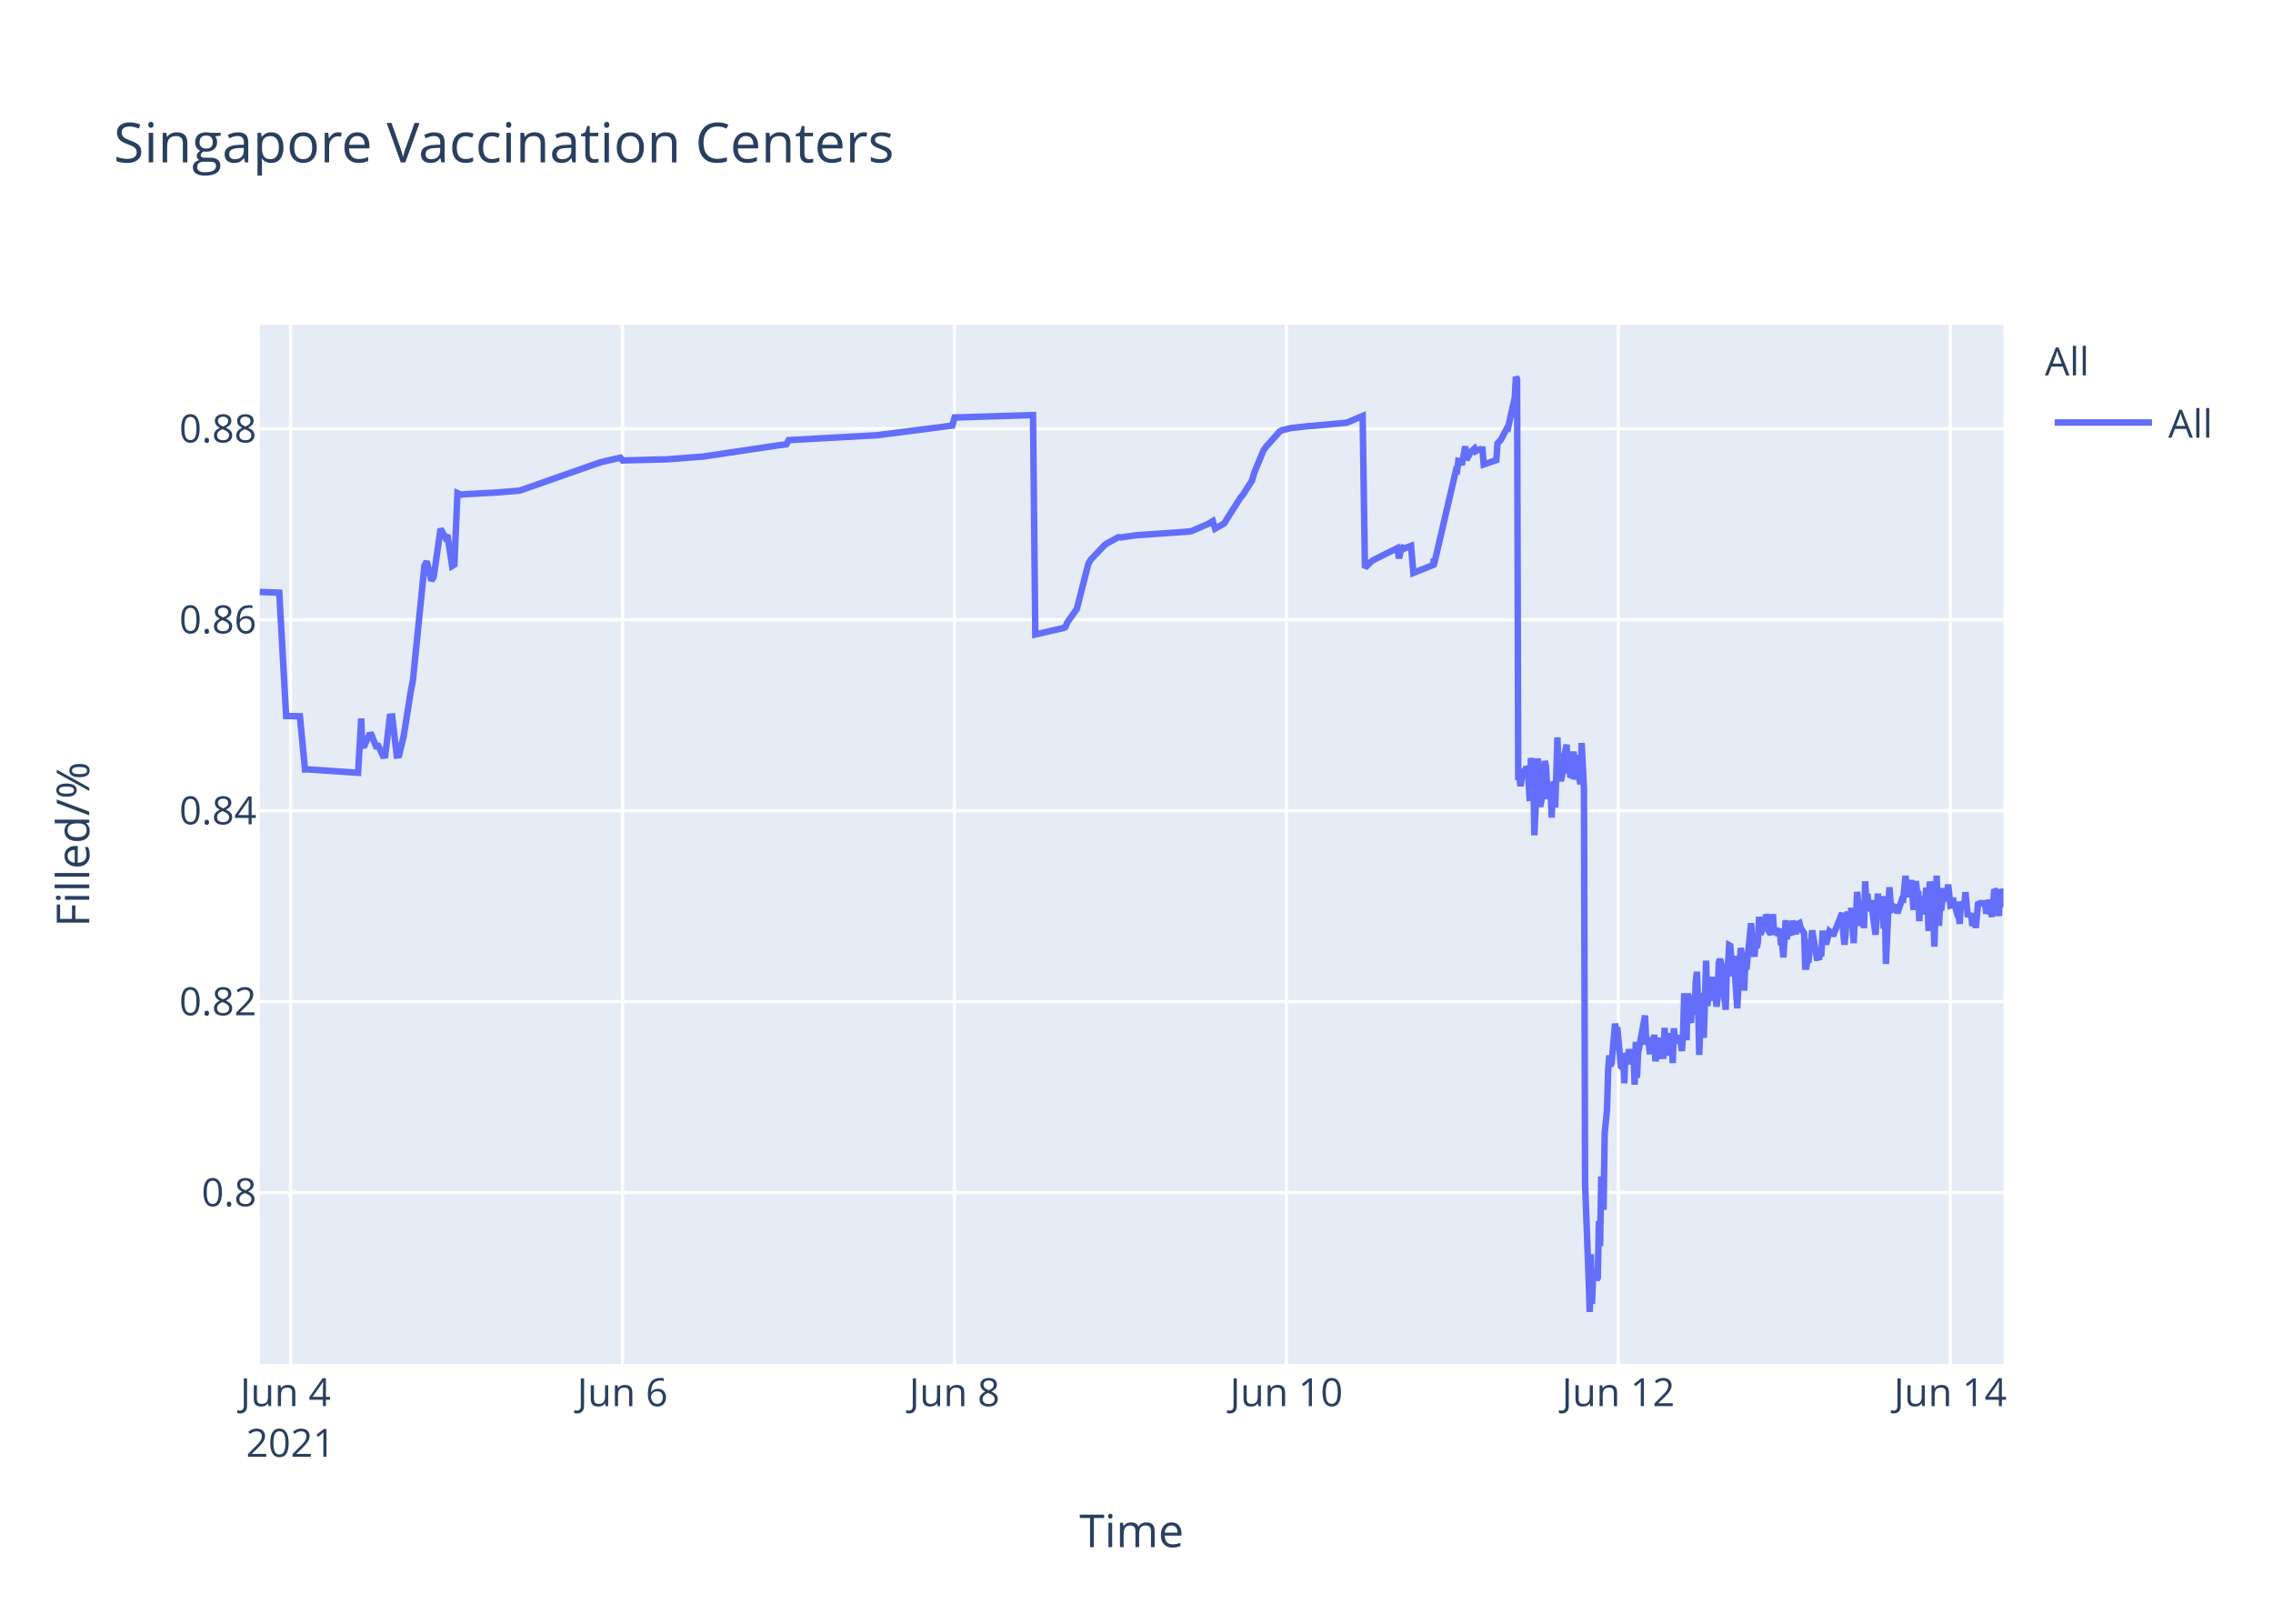
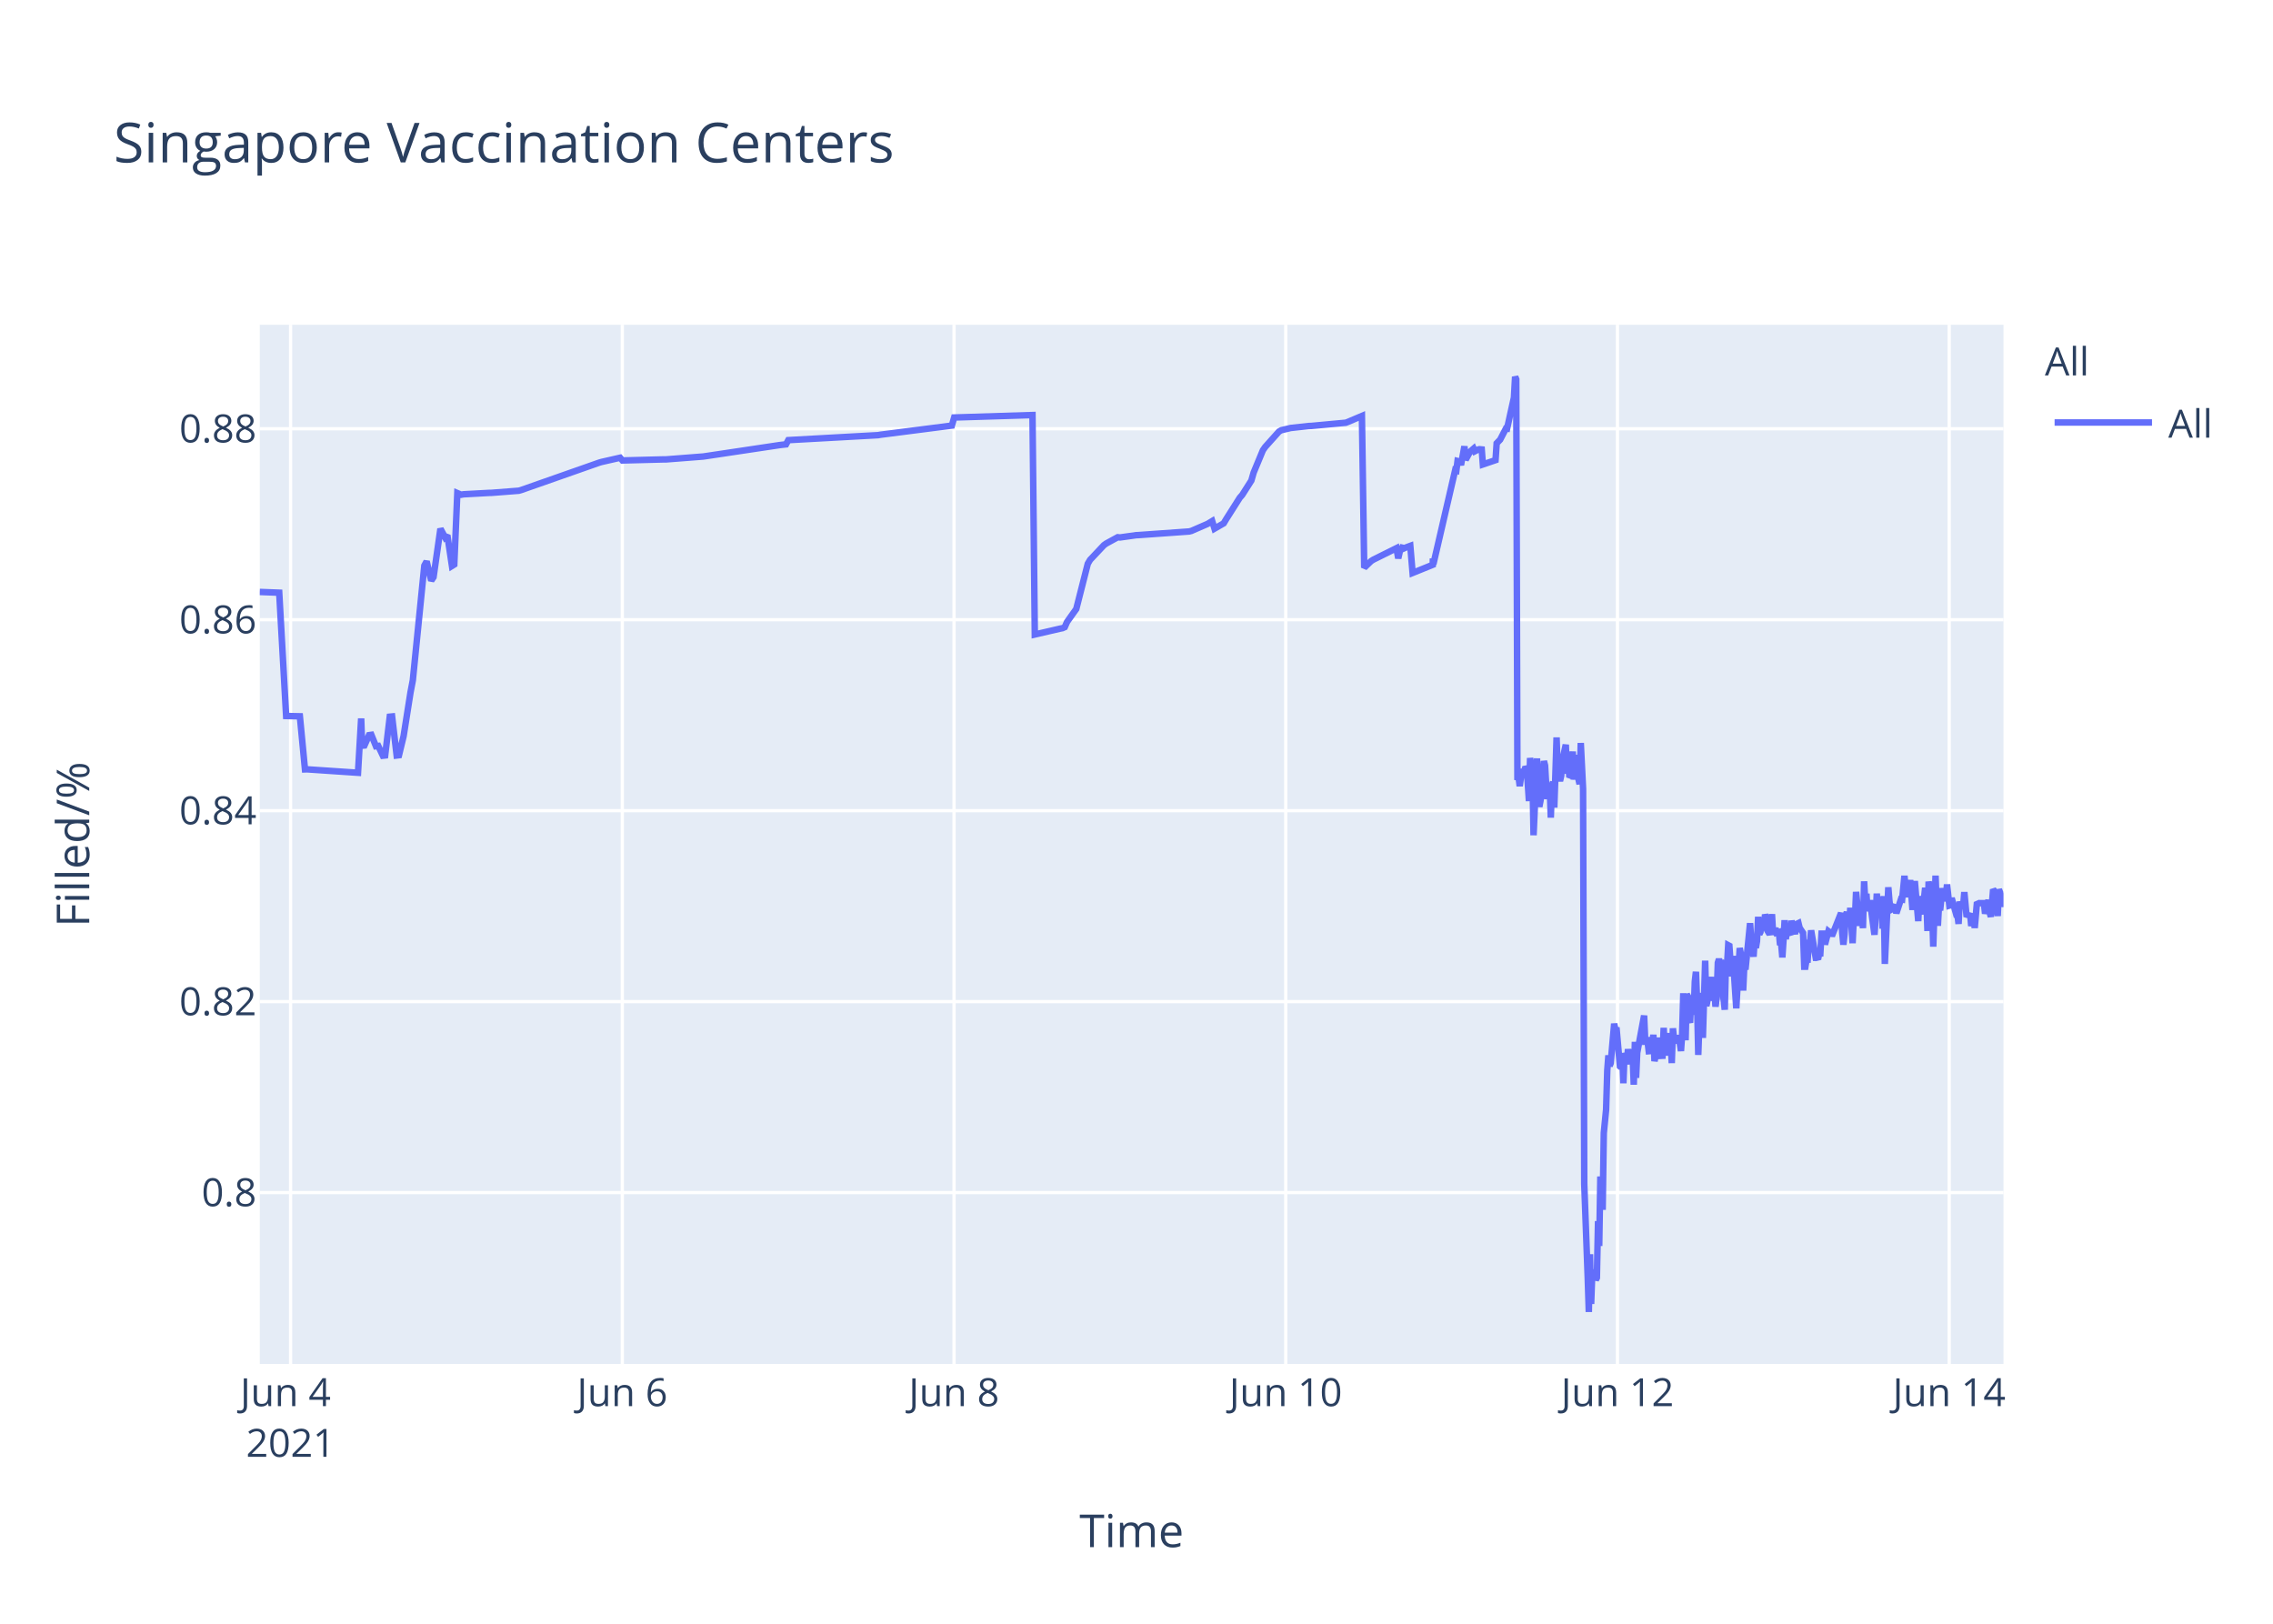
<svg xmlns="http://www.w3.org/2000/svg" class="main-svg" width="700" height="500" style="" viewBox="0 0 700 500">
  <rect x="0" y="0" width="700" height="500" style="fill: rgb(255, 255, 255); fill-opacity: 1;" />
-   <defs id="defs-59c0b8">
+   <defs id="defs-fedf1f">
    <g class="clips">
-       <clipPath id="clip59c0b8xyplot" class="plotclip">
+       <clipPath id="clipfedf1fxyplot" class="plotclip">
        <rect width="537" height="320" />
      </clipPath>
-       <clipPath class="axesclip" id="clip59c0b8x">
+       <clipPath class="axesclip" id="clipfedf1fx">
        <rect x="80" y="0" width="537" height="500" />
      </clipPath>
-       <clipPath class="axesclip" id="clip59c0b8y">
+       <clipPath class="axesclip" id="clipfedf1fy">
        <rect x="0" y="100" width="700" height="320" />
      </clipPath>
-       <clipPath class="axesclip" id="clip59c0b8xy">
+       <clipPath class="axesclip" id="clipfedf1fxy">
        <rect x="80" y="100" width="537" height="320" />
      </clipPath>
    </g>
    <g class="gradients" />
  </defs>
  <g class="bglayer">
    <rect class="bg" x="80" y="100" width="537" height="320" style="fill: rgb(229, 236, 246); fill-opacity: 1; stroke-width: 0;" />
  </g>
  <g class="layer-below">
    <g class="imagelayer" />
    <g class="shapelayer" />
  </g>
  <g class="cartesianlayer">
    <g class="subplot xy">
      <g class="layer-subplot">
        <g class="shapelayer" />
        <g class="imagelayer" />
      </g>
      <g class="gridlayer">
        <g class="x">
          <path class="xgrid crisp" transform="translate(89.49,0)" d="M0,100v320" style="stroke: rgb(255, 255, 255); stroke-opacity: 1; stroke-width: 1px;" />
-           <path class="xgrid crisp" transform="translate(191.72,0)" d="M0,100v320" style="stroke: rgb(255, 255, 255); stroke-opacity: 1; stroke-width: 1px;" />
-           <path class="xgrid crisp" transform="translate(293.95,0)" d="M0,100v320" style="stroke: rgb(255, 255, 255); stroke-opacity: 1; stroke-width: 1px;" />
-           <path class="xgrid crisp" transform="translate(396.17,0)" d="M0,100v320" style="stroke: rgb(255, 255, 255); stroke-opacity: 1; stroke-width: 1px;" />
-           <path class="xgrid crisp" transform="translate(498.4,0)" d="M0,100v320" style="stroke: rgb(255, 255, 255); stroke-opacity: 1; stroke-width: 1px;" />
-           <path class="xgrid crisp" transform="translate(600.63,0)" d="M0,100v320" style="stroke: rgb(255, 255, 255); stroke-opacity: 1; stroke-width: 1px;" />
+           <path class="xgrid crisp" transform="translate(191.65,0)" d="M0,100v320" style="stroke: rgb(255, 255, 255); stroke-opacity: 1; stroke-width: 1px;" />
+           <path class="xgrid crisp" transform="translate(293.81,0)" d="M0,100v320" style="stroke: rgb(255, 255, 255); stroke-opacity: 1; stroke-width: 1px;" />
+           <path class="xgrid crisp" transform="translate(395.96,0)" d="M0,100v320" style="stroke: rgb(255, 255, 255); stroke-opacity: 1; stroke-width: 1px;" />
+           <path class="xgrid crisp" transform="translate(498.12,0)" d="M0,100v320" style="stroke: rgb(255, 255, 255); stroke-opacity: 1; stroke-width: 1px;" />
+           <path class="xgrid crisp" transform="translate(600.28,0)" d="M0,100v320" style="stroke: rgb(255, 255, 255); stroke-opacity: 1; stroke-width: 1px;" />
        </g>
        <g class="y">
          <path class="ygrid crisp" transform="translate(0,367.23)" d="M80,0h537" style="stroke: rgb(255, 255, 255); stroke-opacity: 1; stroke-width: 1px;" />
          <path class="ygrid crisp" transform="translate(0,308.43)" d="M80,0h537" style="stroke: rgb(255, 255, 255); stroke-opacity: 1; stroke-width: 1px;" />
          <path class="ygrid crisp" transform="translate(0,249.63)" d="M80,0h537" style="stroke: rgb(255, 255, 255); stroke-opacity: 1; stroke-width: 1px;" />
          <path class="ygrid crisp" transform="translate(0,190.83)" d="M80,0h537" style="stroke: rgb(255, 255, 255); stroke-opacity: 1; stroke-width: 1px;" />
          <path class="ygrid crisp" transform="translate(0,132.03)" d="M80,0h537" style="stroke: rgb(255, 255, 255); stroke-opacity: 1; stroke-width: 1px;" />
        </g>
      </g>
      <g class="zerolinelayer" />
      <path class="xlines-below" />
      <path class="ylines-below" />
      <g class="overlines-below" />
      <g class="xaxislayer-below" />
      <g class="yaxislayer-below" />
      <g class="overaxes-below" />
-       <g class="plot" transform="translate(80,100)" clip-path="url('#clip59c0b8xyplot')">
+       <g class="plot" transform="translate(80,100)" clip-path="url('#clipfedf1fxyplot')">
        <g class="scatterlayer mlayer">
-           <g class="trace scatter trace1f2bce" style="stroke-miterlimit: 2; opacity: 1;">
+           <g class="trace scatter traced9921b" style="stroke-miterlimit: 2; opacity: 1;">
            <g class="fills" />
            <g class="errorbars" />
            <g class="lines">
-               <path class="js-line" d="M0,82.28L6,82.51L8.12,120.48L12.36,120.57L13.93,136.92L14.59,136.9L30.27,137.96L31.25,121.23L31.54,129.62L32.25,129.56L33.67,126.37L34.38,126.27L35.8,129.79L36.51,129.7L37.93,132.71L38.64,132.63L40.06,120.69L40.77,120.62L42.19,132.64L42.9,132.55L44.32,126.68L46.45,113.21L47.16,109.51L50.71,74.17L51.42,72.87L52.84,78.78L53.55,77.73L55.68,62.82L57.1,65.47L57.81,64.83L59.23,74.27L59.94,73.83L60.88,51.83L62.07,52.34L62.78,52.21L70.59,51.78L71.3,51.77L79.81,51.11L80.52,50.91L104.66,42.44L105.37,42.24L111.05,40.95L111.76,41.79L124.54,41.46L125.25,41.46L136.61,40.58L137.32,40.48L160.03,37.08L160.74,36.99L162.16,36.83L162.87,35.53L190.56,34L191.27,33.87L213.28,31.05L213.99,28.56L238.13,27.81L238.84,95.38L246.67,93.57L247.36,93.44L248.07,93.12L248.78,91.51L250.91,88.51L251.62,87.52L255.17,73.59L255.87,72.39L260.13,67.88L260.85,67.37L264.4,65.43L265.11,65.5L270.07,64.8L270.79,64.77L286.4,63.66L287.11,63.48L292.08,61.32L292.79,60.89L293.5,60.46L294.21,62.78L297.05,61.15L297.76,59.94L302.02,53.24L302.73,52.44L305.57,47.98L306.28,45.51L309.12,38.66L309.83,37.65L314.09,32.89L314.82,32.47L316.93,31.98L317.64,31.8L323.32,31.18L324.03,31.16L334.68,30.17L335.38,29.9L339.64,28.09L340.35,74.81L342.48,72.76L343.2,72.32L350.3,68.8L350.84,71.93L351.68,68.25L351.72,69.25L352.39,67.95L352.43,68.94L353.13,68.62L354.56,68.09L355.26,76.43L361.48,73.91L361.51,72.31L361.54,72.03L361.65,73.74L368.4,44.74L368.75,44.87L369.11,41.95L369.82,42.12L370.17,43.2L371.24,37.43L371.59,41.6L372.66,39.66L373.01,39.05L374.08,38.13L374.43,38.96L375.5,38.42L375.85,38.33L376.56,38.4L376.92,43.02L380.82,41.69L381.18,36.5L381.88,35.76L382.24,35.39L384.01,31.97L384.37,32.01L386.5,22.43L386.85,16L387.21,16.8L387.56,140.18L387.92,139.22L388.27,142.07L388.98,136.79L389.34,138.99L389.69,137.43L390.05,136.15L390.41,136.63L390.76,141.25L391.11,146.68L391.47,133.42L392.18,138.09L392.53,157.2L393.6,133.53L393.95,145.44L394.31,148.42L394.66,146.68L395.02,144.02L395.73,134.36L396.08,135.71L396.44,141.84L396.79,146.05L397.15,142.1L397.5,141.74L397.86,151.77L398.21,141.68L398.57,140.84L398.92,148.68L399.28,138.39L399.63,127.07L399.99,137.58L400.34,139.13L400.7,140.49L401.05,138.92L401.41,134.18L402.47,129.31L402.83,138.25L403.18,134.05L403.54,138.68L403.89,138.81L404.6,131.42L404.96,140.05L405.67,132.48L406.02,138.41L406.73,141.46L407.09,128.79L407.8,142.96L408.15,264.58L409.22,293.12L409.57,304L409.93,286.22L410.28,301.52L410.64,291.75L410.99,292.1L411.35,291.07L411.7,294.16L412.06,293.46L412.41,276.02L412.77,283.67L413.12,262.28L413.83,272.54L414.19,248.89L414.9,241.71L415.25,229.6L415.61,224.98L415.96,228.24L416.32,227.36L417.38,215.22L417.74,217.06L418.09,216.4L419.16,228.38L419.51,228.68L419.86,224.72L420.22,233.57L420.57,224.28L420.93,225.36L421.29,227.75L421.64,223.07L421.99,225.77L422.35,226.33L422.71,223.26L423.06,224.52L423.42,234.01L423.77,220.81L424.13,231.91L424.48,224.2L426.61,212.72L426.97,220.76L427.68,220.72L428.03,223.7L428.39,223.67L428.74,219.37L429.09,223.08L429.45,218.62L429.8,226.76L430.16,225.2L430.51,224.19L430.87,219.51L431.22,225.16L432.29,225.11L432.64,216.49L433,225.05L433.35,220.43L433.71,220.57L434.06,218.19L434.42,220.92L434.78,219.84L435.13,227.36L435.48,216.65L435.84,220.1L436.19,220.01L436.9,220.98L437.26,218.78L437.97,223.64L438.32,218.66L438.68,205.85L439.04,215.25L439.39,220.32L439.74,206.18L440.1,206.81L440.45,214.16L440.81,214.11L441.16,206.99L441.88,212.47L442.23,202.23L442.59,199.24L442.94,208.71L443.3,224.84L443.65,215.2L444,214.49L444.36,205.74L444.71,219.6L445.42,195.82L445.78,209.77L446.84,202.05L447.19,205.17L447.55,200.81L447.91,208.16L448.26,206.35L448.62,209.96L448.97,207.44L449.32,196.45L449.68,195.36L450.04,196.45L450.39,201.41L451.46,210.92L451.81,197.09L452.16,197.31L452.52,191.05L452.87,191.24L453.23,196.07L453.59,200.65L453.94,194.37L455,210.5L455.36,204.27L456.07,191.94L456.42,193.62L456.78,197L457.13,205.03L457.49,197.14L457.84,198.57L459.27,184.28L459.62,189.51L460.33,194.59L460.69,189.23L461.04,191.91L461.39,189.81L461.75,182.31L462.11,187.7L462.46,187L462.81,183.28L463.17,186.18L463.52,185.69L463.88,181.61L464.24,182.61L464.59,186.54L465.3,187.68L465.65,186.58L466.01,181.49L466.36,187.81L467.07,185.81L467.43,187.22L468.14,187L468.5,190.98L468.85,190.65L469.21,194.82L469.56,189.57L469.91,183.36L470.27,189.2L470.63,186.45L471.69,187.85L472.04,183.53L473.11,187.65L473.46,184.59L474.17,184.25L474.53,185.71L475.59,187.29L475.95,197.68L476.3,197.68L476.66,195.53L477.01,195.52L477.37,190.33L477.72,190.33L478.08,186.49L479.5,194.95L479.85,194.95L480.21,195.4L480.56,193.58L480.92,193.58L481.27,187.5L481.98,187.5L482.34,190.84L483.4,186.75L483.76,187.03L484.11,187.03L484.47,188.23L487.31,181.13L487.66,187.27L488.02,190.9L488.37,187.7L488.73,181.79L489.08,180.91L489.44,182.93L489.79,184.81L490.14,179.55L490.86,190.44L491.21,182.8L491.57,183.07L491.92,174.64L492.98,185.09L493.34,181.21L493.69,181.99L494.05,185.79L494.4,171.39L494.76,177.83L495.11,175.21L495.47,180.5L495.83,179.53L496.18,177.22L497.6,187.84L497.95,182.58L498.31,175.16L498.67,180.33L499.02,178.23L499.73,176.4L500.08,185.95L500.44,175.93L500.79,196.82L501.86,173.22L502.21,177.47L502.57,180.21L502.92,180.03L503.28,179.15L503.99,179.35L504.34,181.21L505.76,176.9L506.12,176.97L506.83,169.69L507.18,173.52L507.54,176.28L507.89,172.21L508.25,173.97L508.6,171L509.31,180.19L509.67,175.33L510.02,171.32L510.38,174.66L510.73,174.4L511.09,183.64L511.44,176L511.8,180.08L512.15,179.71L512.51,181.54L513.22,173.38L513.57,176.61L513.93,186.68L514.28,171.47L514.64,173.34L514.99,176.71L515.35,180.06L515.71,191.51L516.42,169.64L516.77,179.24L517.13,185.08L517.48,178.84L517.83,180.35L518.54,173.52L519.12,177.41L519.61,175.84L519.96,172.35L520.67,178.87L521.03,178.77L521.38,176.54L522.45,180.35L522.8,181.62L523.16,181.6L523.51,184.49L523.87,177.62L524.22,178.94L524.58,178.93L524.93,178.92L525.29,174.71L526,182.31L526.35,181.81L526.71,181.81L527.06,181.29L527.42,185.14L528.13,181.68L528.48,185.76L529.19,177.83L529.55,178.11L529.9,178.11L531.32,178.1L531.68,181.35L532.74,177.13L533.1,180.97L533.45,182.3L533.81,178.08L534.16,173.89L534.52,174.32L534.87,178.07L535.23,178.06L535.58,182.07L535.94,173.86L536.29,174.82L536.65,179.2L537,177.09" style="vector-effect: non-scaling-stroke; fill: none; stroke: rgb(99, 110, 250); stroke-opacity: 1; stroke-width: 2px; opacity: 1;" />
+               <path class="js-line" d="M0,82.28L5.99,82.51L8.12,120.48L12.35,120.57L13.92,136.92L14.58,136.9L30.25,137.96L31.23,121.23L31.52,129.62L32.23,129.56L33.65,126.37L34.36,126.27L35.78,129.79L36.49,129.7L37.91,132.71L38.61,132.63L40.04,120.69L40.75,120.62L42.16,132.64L42.87,132.55L44.29,126.68L46.42,113.21L47.13,109.51L50.68,74.17L51.39,72.87L52.8,78.78L53.51,77.73L55.64,62.82L57.06,65.47L57.77,64.83L59.19,74.27L59.9,73.83L60.84,51.83L62.03,52.34L62.74,52.21L70.54,51.78L71.25,51.77L79.76,51.11L80.47,50.91L104.59,42.44L105.3,42.24L110.98,40.95L111.69,41.79L124.46,41.46L125.17,41.46L136.52,40.58L137.23,40.48L159.93,37.08L160.64,36.99L162.06,36.83L162.77,35.53L190.43,34L191.14,33.87L213.14,31.05L213.85,28.56L237.97,27.81L238.68,95.38L246.51,93.57L247.2,93.44L247.9,93.12L248.61,91.51L250.74,88.51L251.45,87.52L255,73.59L255.71,72.39L259.96,67.88L260.67,67.37L264.22,65.43L264.93,65.5L269.9,64.8L270.61,64.77L286.21,63.66L286.92,63.48L291.89,61.32L292.6,60.89L293.31,60.46L294.02,62.78L296.85,61.15L297.57,59.94L301.82,53.24L302.53,52.44L305.37,47.98L306.08,45.51L308.92,38.66L309.62,37.65L313.88,32.89L314.61,32.47L316.72,31.98L317.43,31.8L323.1,31.18L323.81,31.16L334.45,30.17L335.16,29.9L339.42,28.09L340.13,74.81L342.26,72.76L342.97,72.32L350.06,68.8L350.61,71.93L351.45,68.25L351.48,69.25L352.16,67.95L352.19,68.94L352.9,68.62L353.61,68.35L354.32,68.09L355.03,76.43L361.24,73.91L361.27,72.31L361.3,72.03L361.42,73.74L368.15,44.74L368.51,44.87L368.87,41.95L369.57,42.12L369.93,43.2L370.99,37.43L371.35,41.6L372.41,39.66L372.77,39.05L373.83,38.13L374.19,38.96L375.25,38.42L375.61,38.33L376.32,38.4L376.67,43.02L380.57,41.69L380.92,36.5L381.63,35.76L381.99,35.39L383.76,31.97L384.12,32.01L386.24,22.43L386.6,16L386.95,16.8L387.31,140.18L387.66,139.22L388.02,142.07L388.73,136.79L389.08,138.99L389.44,137.43L389.79,136.15L390.15,136.63L390.5,141.25L390.86,146.68L391.21,133.42L391.92,138.09L392.28,157.2L393.34,133.53L393.69,145.44L394.05,148.42L394.4,146.68L394.76,144.02L395.47,134.36L395.82,135.71L396.18,141.84L396.53,146.05L396.89,142.1L397.24,141.74L397.59,151.77L397.95,141.68L398.3,140.84L398.66,148.68L399.01,138.39L399.37,127.07L399.72,137.58L400.08,139.13L400.43,140.49L400.79,138.92L401.14,134.18L402.21,129.31L402.56,138.25L402.92,134.05L403.27,138.68L403.63,138.81L404.34,131.42L404.69,140.05L405.4,132.48L405.76,138.41L406.46,141.46L406.82,128.79L407.53,142.96L407.89,264.58L408.95,293.12L409.3,304L409.66,286.22L410.01,301.52L410.37,291.75L410.72,292.1L411.08,291.07L411.43,294.16L411.78,293.46L412.14,276.02L412.5,283.67L412.85,262.28L413.56,272.54L413.91,248.89L414.62,241.71L414.98,229.6L415.33,224.98L415.69,228.24L416.04,227.36L417.11,215.22L417.46,217.06L417.81,216.4L418.88,228.38L419.24,228.68L419.59,224.72L419.94,233.57L420.3,224.28L420.65,225.36L421.01,227.75L421.36,223.07L421.72,225.77L422.07,226.33L422.43,223.26L422.78,224.52L423.14,234.01L423.49,220.81L423.85,231.91L424.2,224.2L426.33,212.72L426.68,220.76L427.39,220.72L427.75,223.7L428.1,223.67L428.46,219.37L428.81,223.08L429.17,218.62L429.52,226.76L429.88,225.2L430.23,224.19L430.59,219.51L430.94,225.16L432,225.11L432.36,216.49L432.71,225.05L433.07,220.43L433.42,220.57L433.78,218.19L434.13,220.92L434.49,219.84L434.84,227.36L435.2,216.65L435.55,220.1L435.91,220.01L436.61,220.98L436.97,218.78L437.68,223.64L438.03,218.66L438.39,205.85L438.75,215.25L439.1,220.32L439.45,206.18L439.81,206.81L440.16,214.16L440.52,214.11L440.87,206.99L441.59,212.47L441.94,202.23L442.29,199.24L442.65,208.71L443,224.84L443.35,215.2L443.71,214.49L444.07,205.74L444.42,219.6L445.13,195.82L445.48,209.77L445.84,208.24L446.19,203.32L446.55,202.05L446.9,205.17L447.26,200.81L447.61,208.16L447.97,206.35L448.32,209.96L448.67,207.44L449.03,196.45L449.38,195.36L449.74,196.45L450.09,201.41L451.16,210.92L451.51,197.09L451.87,197.31L452.22,191.05L452.58,191.24L452.93,196.07L453.29,200.65L453.64,194.37L454.71,210.5L455.06,204.27L455.77,191.94L456.12,193.62L456.48,197L456.83,205.03L457.19,197.14L457.54,198.57L458.96,184.28L459.32,189.51L460.03,194.59L460.38,189.23L460.74,191.91L461.09,189.81L461.45,182.31L461.8,187.7L462.15,187L462.51,183.28L462.86,186.18L463.22,185.69L463.58,181.61L463.93,182.61L464.29,186.54L464.99,187.68L465.35,186.58L465.7,181.49L466.06,187.81L466.77,185.81L467.12,187.22L467.84,187L468.19,190.98L468.54,190.65L468.9,194.82L469.25,189.57L469.6,183.36L469.96,189.2L470.32,186.45L471.38,187.85L471.73,183.53L472.8,187.65L473.15,184.59L473.86,184.25L474.22,185.71L475.28,187.29L475.64,197.68L475.99,197.68L476.35,195.53L476.7,195.52L477.05,190.33L477.41,190.33L477.76,186.49L479.18,194.95L479.54,194.95L479.89,195.4L480.25,193.58L480.6,193.58L480.96,187.5L481.66,187.5L482.02,190.84L483.08,186.75L483.44,187.03L483.79,187.03L484.15,188.23L486.98,181.13L487.34,187.27L487.69,190.9L488.05,187.7L488.4,181.79L488.76,180.91L489.11,182.93L489.47,184.81L489.82,179.55L490.53,190.44L490.89,182.8L491.25,183.07L491.6,174.64L492.66,185.09L493.01,181.21L493.37,181.99L493.72,185.79L494.08,171.39L494.43,177.83L494.79,175.21L495.14,180.5L495.5,179.53L495.85,177.22L497.27,187.84L497.63,182.58L497.98,175.16L498.34,180.33L498.69,178.23L499.4,176.4L499.76,185.95L500.11,175.93L500.46,196.82L501.53,173.22L501.88,177.47L502.24,180.21L502.59,180.03L502.95,179.15L503.66,179.35L504.01,181.21L505.43,176.9L505.79,176.97L506.5,169.69L506.85,173.52L507.2,176.28L507.56,172.21L507.92,173.97L508.27,171L508.98,180.19L509.33,175.33L509.69,171.32L510.75,183.64L511.11,176L512.17,181.54L512.52,176.71L512.88,173.38L513.23,176.61L513.59,186.68L513.94,171.47L514.3,173.34L514.65,176.71L515.01,180.06L515.37,191.51L516.08,169.64L516.43,179.24L516.79,185.08L517.14,178.84L517.49,180.35L518.2,173.52L518.78,177.41L519.27,175.84L519.62,172.35L520.33,178.87L520.68,178.77L521.04,176.54L522.1,180.35L522.46,181.62L522.81,181.6L523.17,184.49L523.52,177.62L523.88,178.94L524.23,178.93L524.59,178.92L524.94,174.71L525.65,182.31L526.01,181.81L526.36,181.81L526.72,181.29L527.07,185.14L527.78,181.68L528.14,185.76L528.84,177.83L529.2,178.11L529.55,178.11L530.97,178.1L531.33,181.35L532.39,177.13L532.74,180.97L533.1,182.3L533.46,178.08L533.81,173.89L534.16,174.32L534.52,178.07L534.87,178.06L535.23,182.07L535.58,173.86L535.94,174.82L536.29,179.2L537,175.06" style="vector-effect: non-scaling-stroke; fill: none; stroke: rgb(99, 110, 250); stroke-opacity: 1; stroke-width: 2px; opacity: 1;" />
            </g>
            <g class="points" />
            <g class="text" />
          </g>
        </g>
      </g>
      <g class="overplot" />
      <path class="xlines-above crisp" d="M0,0" style="fill: none;" />
      <path class="ylines-above crisp" d="M0,0" style="fill: none;" />
      <g class="overlines-above" />
      <g class="xaxislayer-above">
        <g class="xtick">
          <text text-anchor="middle" x="0" y="433" transform="translate(89.49,0)" style="font-family: 'Open Sans', verdana, arial, sans-serif; font-size: 12px; fill: rgb(42, 63, 95); fill-opacity: 1; white-space: pre;">
            <tspan class="line" dy="0em" x="0" y="433">Jun 4</tspan>
            <tspan class="line" dy="1.3em" x="0" y="433">2021</tspan>
          </text>
        </g>
        <g class="xtick">
-           <text text-anchor="middle" x="0" y="433" transform="translate(191.72,0)" style="font-family: 'Open Sans', verdana, arial, sans-serif; font-size: 12px; fill: rgb(42, 63, 95); fill-opacity: 1; white-space: pre;">Jun 6</text>
+           <text text-anchor="middle" x="0" y="433" transform="translate(191.65,0)" style="font-family: 'Open Sans', verdana, arial, sans-serif; font-size: 12px; fill: rgb(42, 63, 95); fill-opacity: 1; white-space: pre;">Jun 6</text>
        </g>
        <g class="xtick">
-           <text text-anchor="middle" x="0" y="433" transform="translate(293.95,0)" style="font-family: 'Open Sans', verdana, arial, sans-serif; font-size: 12px; fill: rgb(42, 63, 95); fill-opacity: 1; white-space: pre;">Jun 8</text>
+           <text text-anchor="middle" x="0" y="433" transform="translate(293.81,0)" style="font-family: 'Open Sans', verdana, arial, sans-serif; font-size: 12px; fill: rgb(42, 63, 95); fill-opacity: 1; white-space: pre;">Jun 8</text>
        </g>
        <g class="xtick">
-           <text text-anchor="middle" x="0" y="433" transform="translate(396.17,0)" style="font-family: 'Open Sans', verdana, arial, sans-serif; font-size: 12px; fill: rgb(42, 63, 95); fill-opacity: 1; white-space: pre;">Jun 10</text>
+           <text text-anchor="middle" x="0" y="433" transform="translate(395.96,0)" style="font-family: 'Open Sans', verdana, arial, sans-serif; font-size: 12px; fill: rgb(42, 63, 95); fill-opacity: 1; white-space: pre;">Jun 10</text>
        </g>
        <g class="xtick">
-           <text text-anchor="middle" x="0" y="433" transform="translate(498.4,0)" style="font-family: 'Open Sans', verdana, arial, sans-serif; font-size: 12px; fill: rgb(42, 63, 95); fill-opacity: 1; white-space: pre;">Jun 12</text>
+           <text text-anchor="middle" x="0" y="433" transform="translate(498.12,0)" style="font-family: 'Open Sans', verdana, arial, sans-serif; font-size: 12px; fill: rgb(42, 63, 95); fill-opacity: 1; white-space: pre;">Jun 12</text>
        </g>
        <g class="xtick">
-           <text text-anchor="middle" x="0" y="433" transform="translate(600.63,0)" style="font-family: 'Open Sans', verdana, arial, sans-serif; font-size: 12px; fill: rgb(42, 63, 95); fill-opacity: 1; white-space: pre;">Jun 14</text>
+           <text text-anchor="middle" x="0" y="433" transform="translate(600.28,0)" style="font-family: 'Open Sans', verdana, arial, sans-serif; font-size: 12px; fill: rgb(42, 63, 95); fill-opacity: 1; white-space: pre;">Jun 14</text>
        </g>
      </g>
      <g class="yaxislayer-above">
        <g class="ytick">
          <text text-anchor="end" x="79" y="4.2" transform="translate(0,367.23)" style="font-family: 'Open Sans', verdana, arial, sans-serif; font-size: 12px; fill: rgb(42, 63, 95); fill-opacity: 1; white-space: pre;">0.8</text>
        </g>
        <g class="ytick">
          <text text-anchor="end" x="79" y="4.2" transform="translate(0,308.43)" style="font-family: 'Open Sans', verdana, arial, sans-serif; font-size: 12px; fill: rgb(42, 63, 95); fill-opacity: 1; white-space: pre;">0.82</text>
        </g>
        <g class="ytick">
          <text text-anchor="end" x="79" y="4.2" transform="translate(0,249.63)" style="font-family: 'Open Sans', verdana, arial, sans-serif; font-size: 12px; fill: rgb(42, 63, 95); fill-opacity: 1; white-space: pre;">0.84</text>
        </g>
        <g class="ytick">
          <text text-anchor="end" x="79" y="4.2" transform="translate(0,190.83)" style="font-family: 'Open Sans', verdana, arial, sans-serif; font-size: 12px; fill: rgb(42, 63, 95); fill-opacity: 1; white-space: pre;">0.86</text>
        </g>
        <g class="ytick">
          <text text-anchor="end" x="79" y="4.2" transform="translate(0,132.03)" style="font-family: 'Open Sans', verdana, arial, sans-serif; font-size: 12px; fill: rgb(42, 63, 95); fill-opacity: 1; white-space: pre;">0.88</text>
        </g>
      </g>
      <g class="overaxes-above" />
    </g>
  </g>
  <g class="polarlayer" />
  <g class="ternarylayer" />
  <g class="geolayer" />
  <g class="funnelarealayer" />
  <g class="pielayer" />
  <g class="treemaplayer" />
  <g class="sunburstlayer" />
  <g class="glimages" />
-   <defs id="topdefs-59c0b8">
+   <defs id="topdefs-fedf1f">
    <g class="clips" />
-     <clipPath id="legend59c0b8">
+     <clipPath id="legendfedf1f">
      <rect width="60" height="45" x="0" y="0" />
    </clipPath>
  </defs>
  <g class="layer-above">
    <g class="imagelayer" />
    <g class="shapelayer" />
  </g>
  <g class="infolayer">
    <g class="legend" pointer-events="all" transform="translate(627.74,100)">
      <rect class="bg" shape-rendering="crispEdges" width="60" height="45" x="0" y="0" style="stroke: rgb(68, 68, 68); stroke-opacity: 1; fill: rgb(255, 255, 255); fill-opacity: 1; stroke-width: 0px;" />
-       <g class="scrollbox" transform="" clip-path="url('#legend59c0b8')">
+       <g class="scrollbox" transform="" clip-path="url('#legendfedf1f')">
        <text class="legendtitletext" text-anchor="start" x="2" y="15.6" style="font-family: 'Open Sans', verdana, arial, sans-serif; font-size: 12px; fill: rgb(42, 63, 95); fill-opacity: 1; white-space: pre;">All</text>
        <g class="groups" transform="">
          <g class="traces" transform="translate(0,30.1)" style="opacity: 1;">
            <text class="legendtext" text-anchor="start" x="40" y="4.68" style="font-family: 'Open Sans', verdana, arial, sans-serif; font-size: 12px; fill: rgb(42, 63, 95); fill-opacity: 1; white-space: pre;">All</text>
            <g class="layers" style="opacity: 1;">
              <g class="legendfill" />
              <g class="legendlines">
                <path class="js-line" d="M5,0h30" style="fill: none; stroke: rgb(99, 110, 250); stroke-opacity: 1; stroke-width: 2px;" />
              </g>
              <g class="legendsymbols">
                <g class="legendpoints" />
              </g>
            </g>
            <rect class="legendtoggle" x="0" y="-9.5" width="54.891" height="19" style="fill: rgb(0, 0, 0); fill-opacity: 0;" />
          </g>
        </g>
      </g>
      <rect class="scrollbar" rx="20" ry="3" width="0" height="0" x="0" y="0" style="fill: rgb(128, 139, 164); fill-opacity: 1;" />
    </g>
    <g class="g-gtitle">
      <text class="gtitle" x="35" y="50" text-anchor="start" dy="0em" style="font-family: 'Open Sans', verdana, arial, sans-serif; font-size: 17px; fill: rgb(42, 63, 95); opacity: 1; font-weight: normal; white-space: pre;">Singapore Vaccination Centers</text>
    </g>
    <g class="g-xtitle">
      <text class="xtitle" x="348.5" y="476.409" text-anchor="middle" style="font-family: 'Open Sans', verdana, arial, sans-serif; font-size: 14px; fill: rgb(42, 63, 95); opacity: 1; font-weight: normal; white-space: pre;">Time</text>
    </g>
    <g class="g-ytitle">
      <text class="ytitle" transform="rotate(-90,27.48125,260)" x="27.481" y="260" text-anchor="middle" style="font-family: 'Open Sans', verdana, arial, sans-serif; font-size: 14px; fill: rgb(42, 63, 95); opacity: 1; font-weight: normal; white-space: pre;">Filled/%</text>
    </g>
  </g>
</svg>
